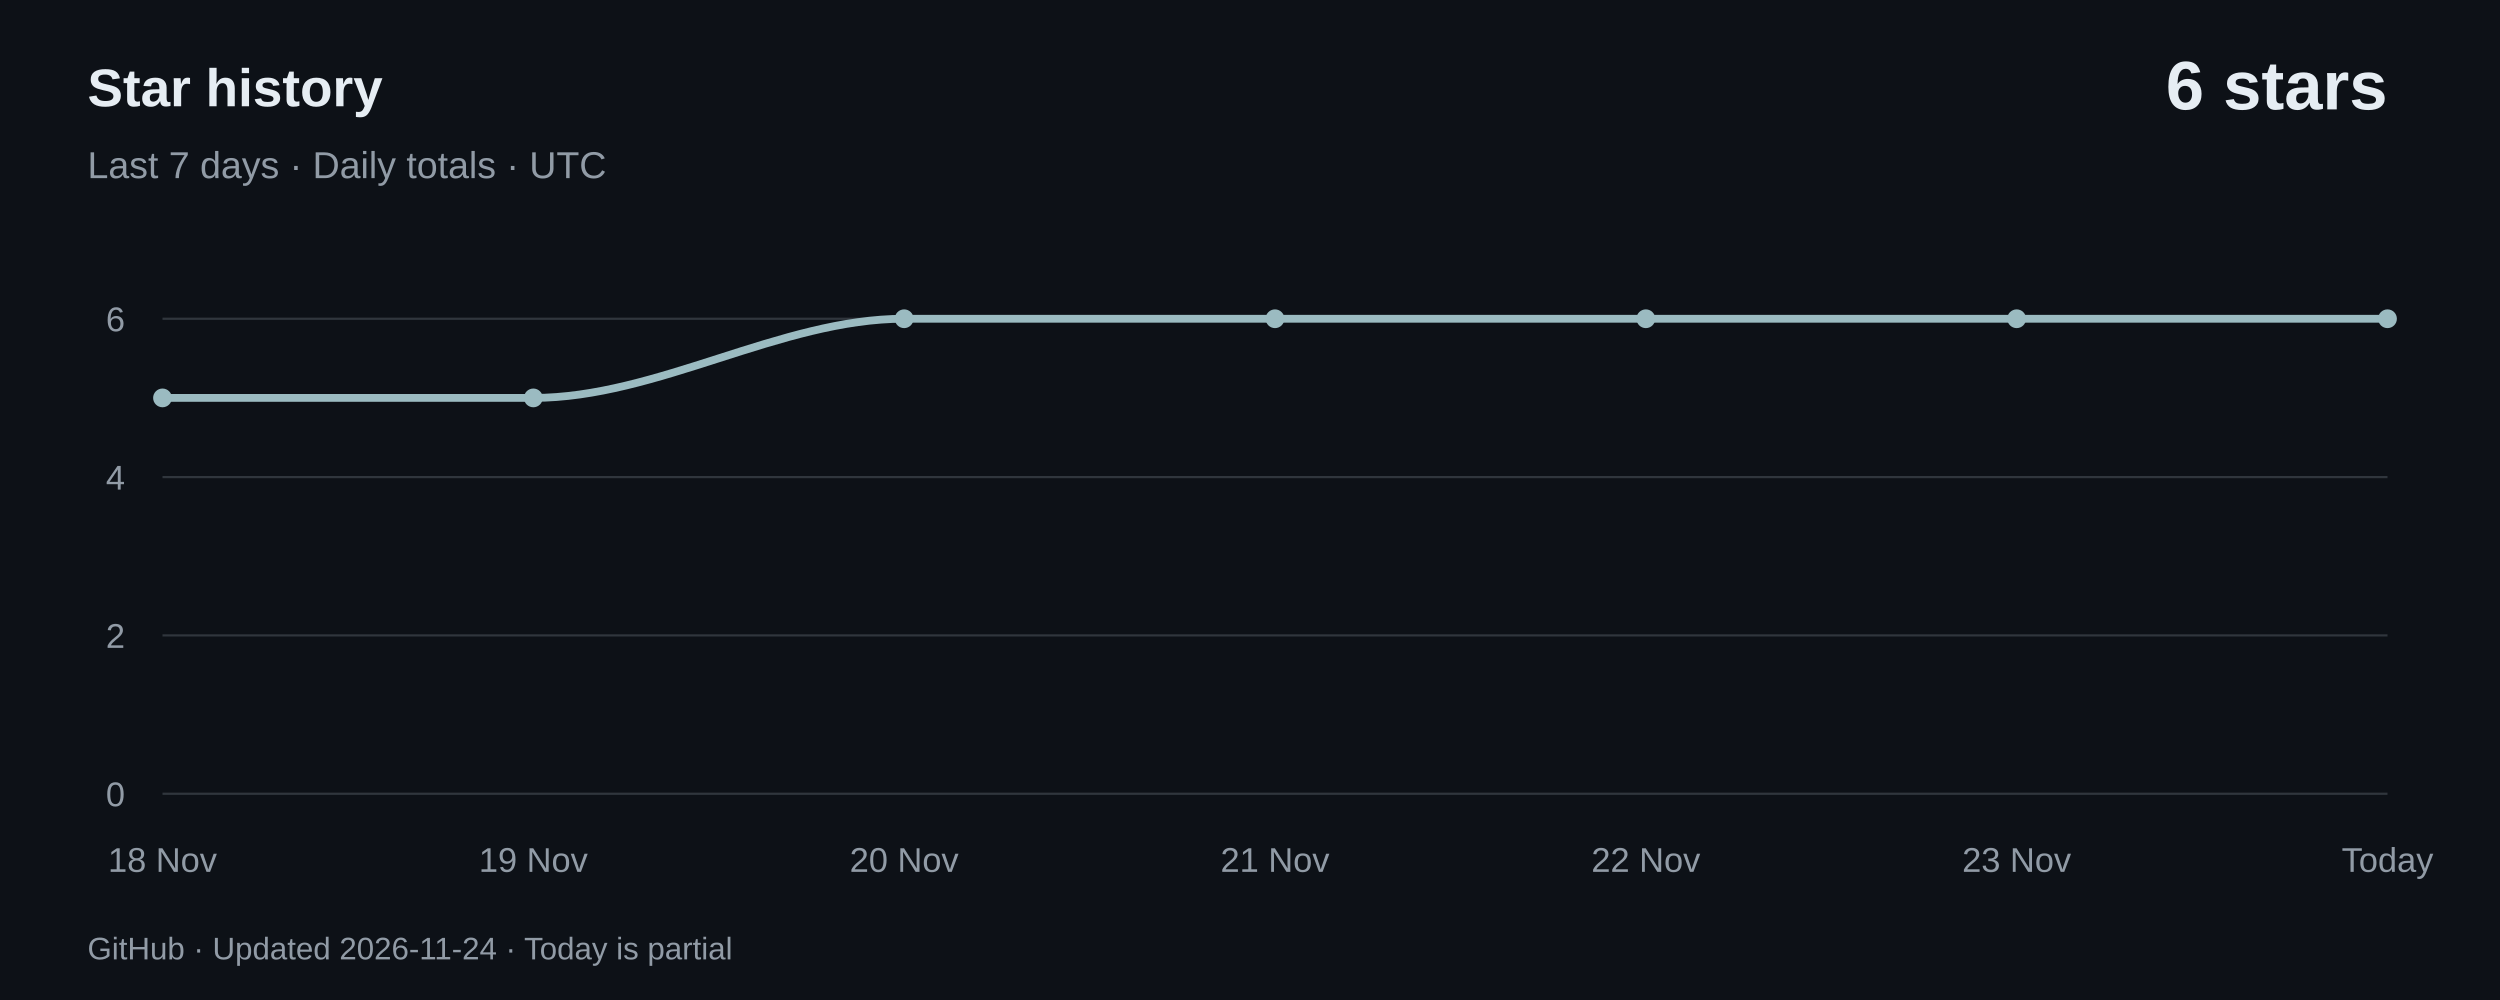
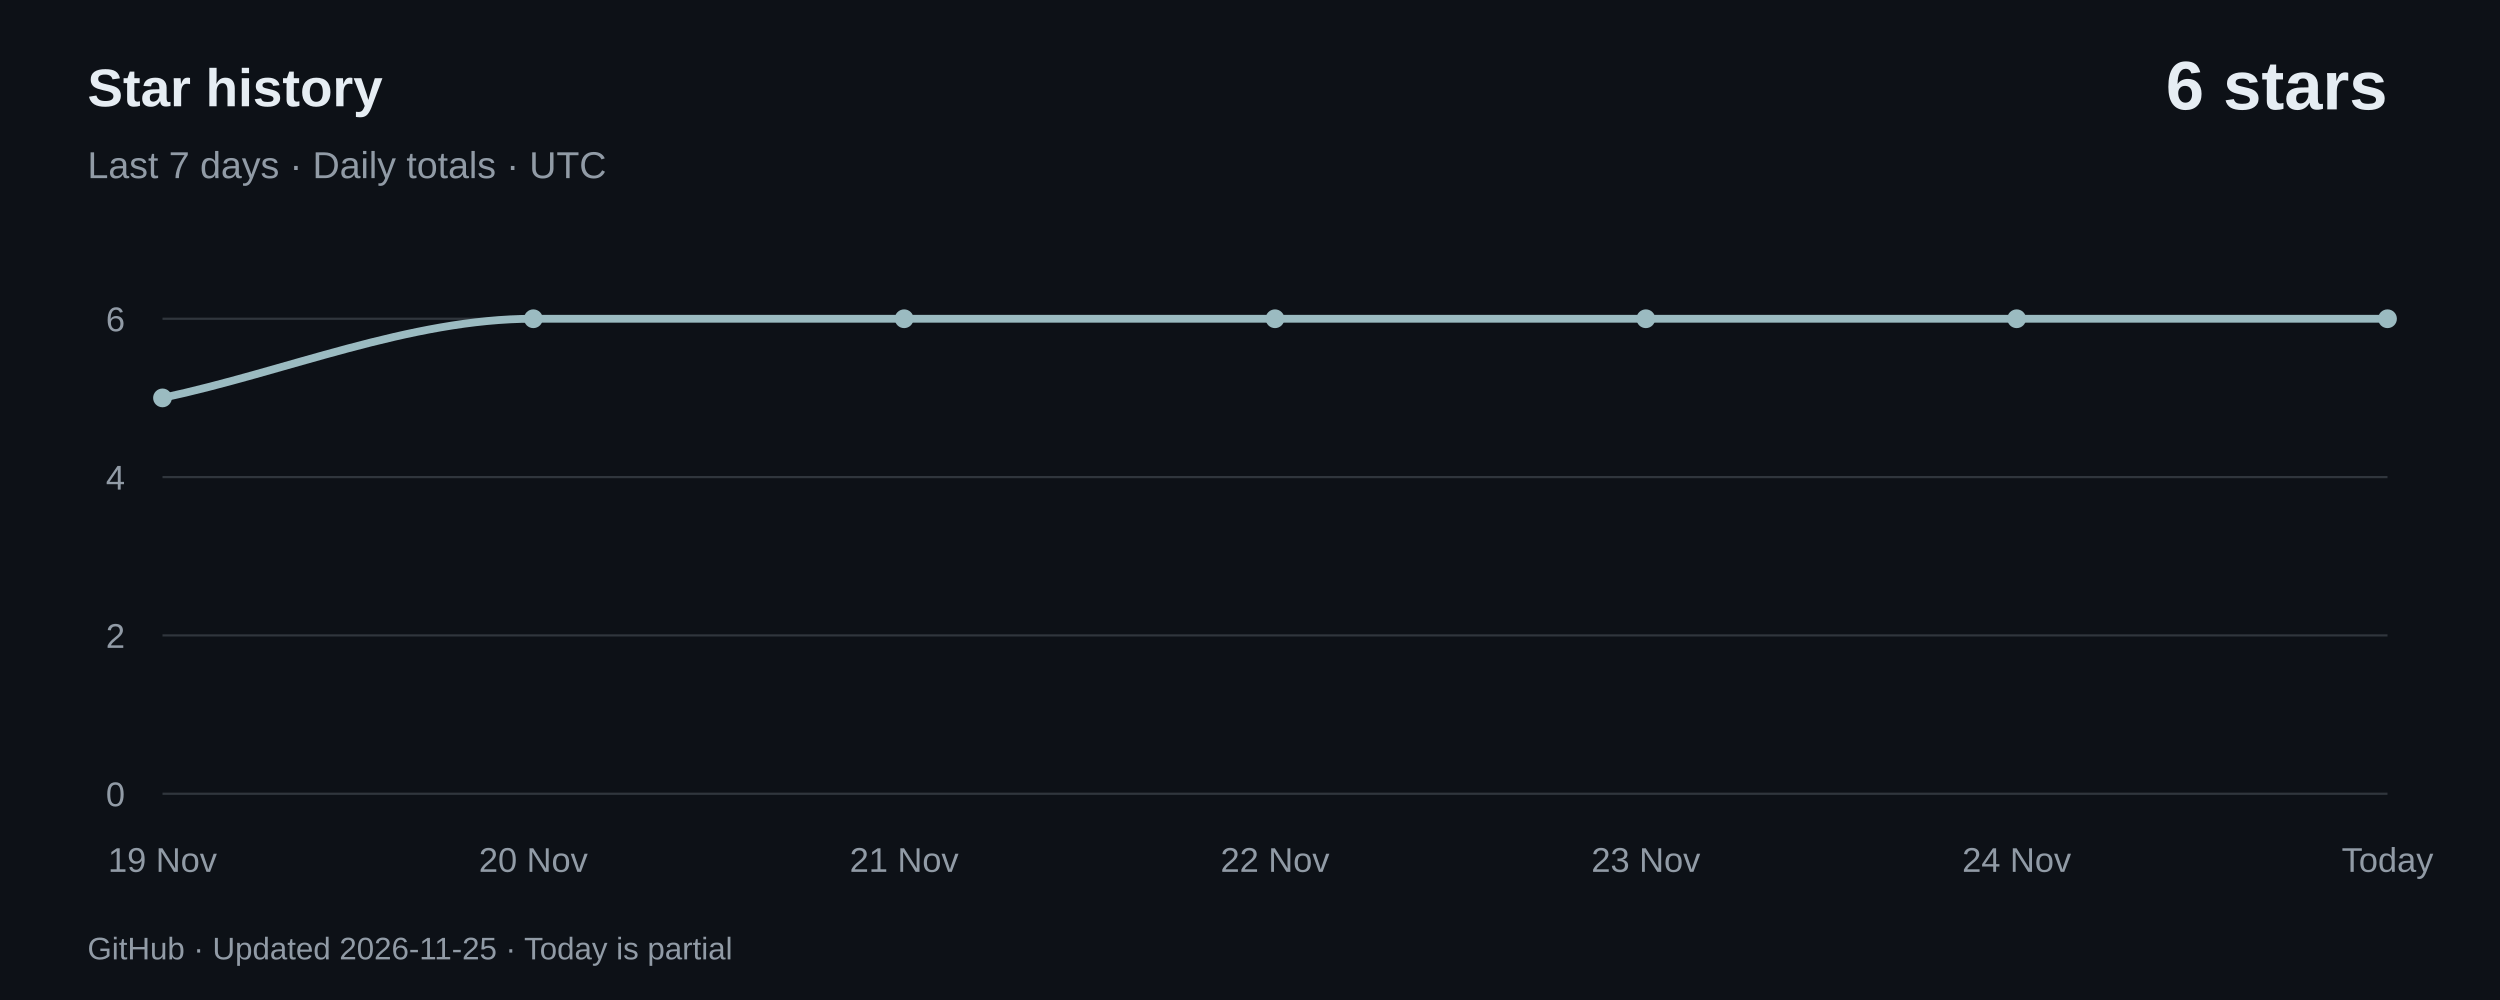
<svg xmlns="http://www.w3.org/2000/svg" width="800" height="320" viewBox="0 0 800 320" role="img" aria-labelledby="title desc">
  <rect width="800" height="320" fill="#0d1117" />
  <g font-family="-apple-system,BlinkMacSystemFont,Segoe UI,Arial,sans-serif">
    <text x="28" y="34" fill="#e6edf3" font-size="17" font-weight="600">Star history</text>
    <text x="28" y="57" fill="#919ba6" font-size="12">Last 7 days · Daily totals · UTC</text>
    <text x="764" y="35" text-anchor="end" fill="#e6edf3" font-size="22" font-weight="600">6 stars</text>
    <path d="M 52,254.00 H 764" stroke="#30363d" stroke-width="0.7" />
    <text x="40" y="258.00" text-anchor="end" fill="#919ba6" font-size="11">0</text>
    <path d="M 52,203.33 H 764" stroke="#30363d" stroke-width="0.7" />
    <text x="40" y="207.33" text-anchor="end" fill="#919ba6" font-size="11">2</text>
    <path d="M 52,152.67 H 764" stroke="#30363d" stroke-width="0.7" />
    <text x="40" y="156.67" text-anchor="end" fill="#919ba6" font-size="11">4</text>
    <path d="M 52,102.00 H 764" stroke="#30363d" stroke-width="0.7" />
    <text x="40" y="106.00" text-anchor="end" fill="#919ba6" font-size="11">6</text>
-     <path d="M 52.00,127.33 C 91.56,127.33 131.11,127.33 170.67,127.33 C 210.22,127.33 249.78,102.00 289.33,102.00 C 328.89,102.00 368.44,102.00 408.00,102.00 C 447.56,102.00 487.11,102.00 526.67,102.00 C 566.22,102.00 605.78,102.00 645.33,102.00 C 684.89,102.00 724.44,102.00 764.00,102.00" fill="none" stroke="#9bbbc1" stroke-width="2.5" stroke-linecap="round" />
+     <path d="M 52.00,127.33 C 91.56,118.89 131.11,102.00 170.67,102.00 C 210.22,102.00 249.78,102.00 289.33,102.00 C 328.89,102.00 368.44,102.00 408.00,102.00 C 447.56,102.00 487.11,102.00 526.67,102.00 C 566.22,102.00 605.78,102.00 645.33,102.00 C 684.89,102.00 724.44,102.00 764.00,102.00" fill="none" stroke="#9bbbc1" stroke-width="2.5" stroke-linecap="round" />
    <circle cx="52.00" cy="127.33" r="3" fill="#9bbbc1" />
-     <text x="52.00" y="279" text-anchor="middle" fill="#919ba6" font-size="11">18 Nov</text>
-     <circle cx="170.67" cy="127.33" r="3" fill="#9bbbc1" />
-     <text x="170.67" y="279" text-anchor="middle" fill="#919ba6" font-size="11">19 Nov</text>
+     <text x="52.00" y="279" text-anchor="middle" fill="#919ba6" font-size="11">19 Nov</text>
+     <circle cx="170.67" cy="102.00" r="3" fill="#9bbbc1" />
+     <text x="170.67" y="279" text-anchor="middle" fill="#919ba6" font-size="11">20 Nov</text>
    <circle cx="289.33" cy="102.00" r="3" fill="#9bbbc1" />
-     <text x="289.33" y="279" text-anchor="middle" fill="#919ba6" font-size="11">20 Nov</text>
+     <text x="289.33" y="279" text-anchor="middle" fill="#919ba6" font-size="11">21 Nov</text>
    <circle cx="408.00" cy="102.00" r="3" fill="#9bbbc1" />
-     <text x="408.00" y="279" text-anchor="middle" fill="#919ba6" font-size="11">21 Nov</text>
+     <text x="408.00" y="279" text-anchor="middle" fill="#919ba6" font-size="11">22 Nov</text>
    <circle cx="526.67" cy="102.00" r="3" fill="#9bbbc1" />
-     <text x="526.67" y="279" text-anchor="middle" fill="#919ba6" font-size="11">22 Nov</text>
+     <text x="526.67" y="279" text-anchor="middle" fill="#919ba6" font-size="11">23 Nov</text>
    <circle cx="645.33" cy="102.00" r="3" fill="#9bbbc1" />
-     <text x="645.33" y="279" text-anchor="middle" fill="#919ba6" font-size="11">23 Nov</text>
+     <text x="645.33" y="279" text-anchor="middle" fill="#919ba6" font-size="11">24 Nov</text>
    <circle cx="764.00" cy="102.00" r="3" fill="#9bbbc1" />
    <text x="764.00" y="279" text-anchor="middle" fill="#919ba6" font-size="11">Today</text>
-     <text x="28" y="307" fill="#919ba6" font-size="10">GitHub · Updated 2026-11-24 · Today is partial</text>
+     <text x="28" y="307" fill="#919ba6" font-size="10">GitHub · Updated 2026-11-25 · Today is partial</text>
  </g>
</svg>
